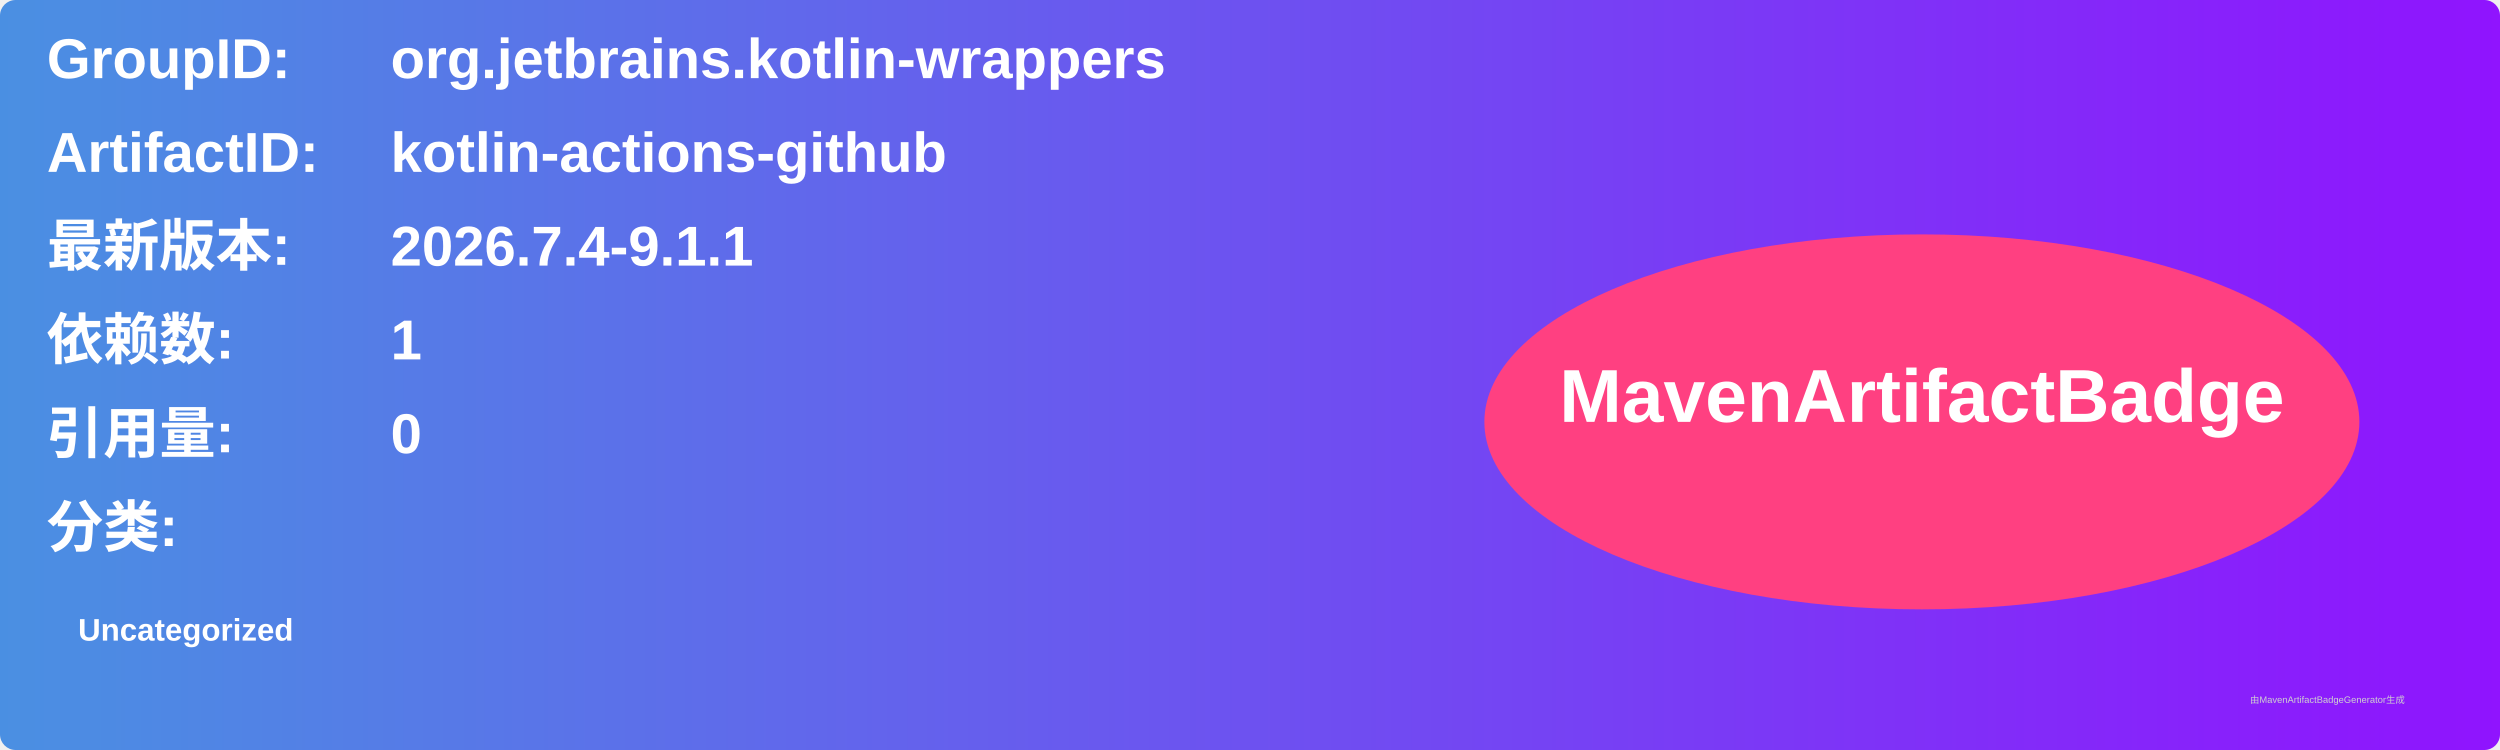
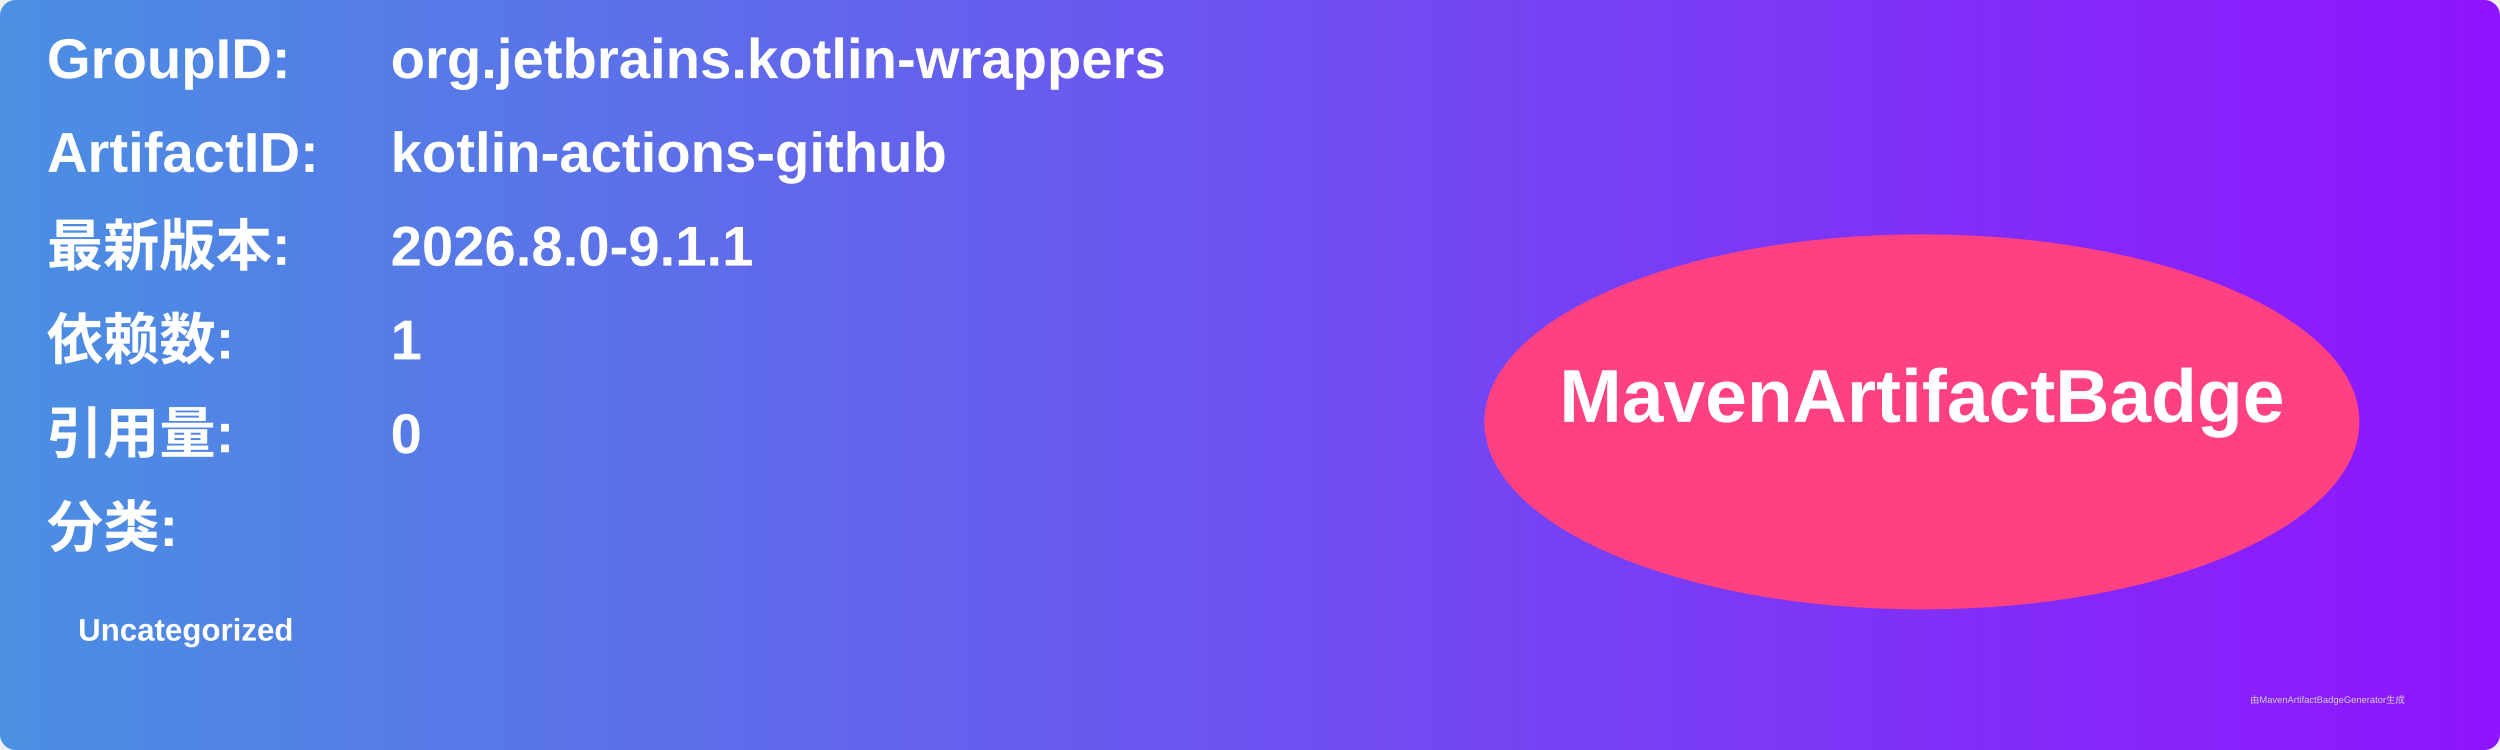
<svg xmlns="http://www.w3.org/2000/svg" width="800" height="240" viewBox="0 0 800 240">
  <linearGradient id="grad" x1="0%" y1="0%" x2="100%" y2="0%">
    <stop offset="0%" stop-color="#4a90e2" />
    <stop offset="100%" stop-color="#9013fe" />
  </linearGradient>
  <rect width="100%" height="100%" rx="5" ry="5" fill="url(#grad)" />
  <g transform="translate(15, 15)">
    <text x="0" y="10" font-family="Arial" font-size="18" fill="white" font-weight="bold" width="260">GroupID:</text>
    <text x="110" y="10" font-family="Arial" font-size="18" fill="white" font-weight="bold" width="460">org.jetbrains.kotlin-wrappers</text>
    <text x="0" y="40" font-family="Arial" font-size="18" fill="white" font-weight="bold" width="260">ArtifactID:</text>
    <text x="110" y="40" font-family="Arial" font-size="18" fill="white" font-weight="bold" width="460">kotlin-actions-github</text>
    <text x="0" y="70" font-family="Arial" font-size="18" fill="white" font-weight="bold">最新版本:</text>
    <text x="110" y="70" font-family="Arial" font-size="18" fill="white" font-weight="bold">
-       <tspan font-weight="bold">2026.7.4-9.1.1</tspan>
+       <tspan font-weight="bold">2026.8.0-9.1.1</tspan>
    </text>
    <text x="0" y="100" font-family="Arial" font-size="18" fill="white" font-weight="bold">依赖数: </text>
    <text x="110" y="100" font-family="Arial" font-size="18" fill="white">
      <tspan font-weight="bold">1</tspan>
    </text>
    <text x="0" y="130" font-family="Arial" font-size="18" fill="white" font-weight="bold">引用量: </text>
    <text x="110" y="130" font-family="Arial" font-size="18" fill="white">
      <tspan font-weight="bold">0</tspan>
    </text>
    <text x="0" y="160" font-family="Arial" font-size="18" fill="white" font-weight="bold">分类:</text>
    <text x="10" y="190" font-family="Arial" font-size="10" fill="white">
      <tspan font-weight="bold">Uncategorized</tspan>
    </text>
    <ellipse cx="600" cy="120" rx="140" ry="60" fill="#ff4081" />
    <text x="600" y="120" text-anchor="middle" font-family="Arial" font-size="24" fill="white" font-weight="bold">MavenArtifactBadge</text>
  </g>
  <text x="720" y="225" font-family="Arial" font-size="3" fill="#d0d0d0">由MavenArtifactBadgeGenerator生成</text>
</svg>
